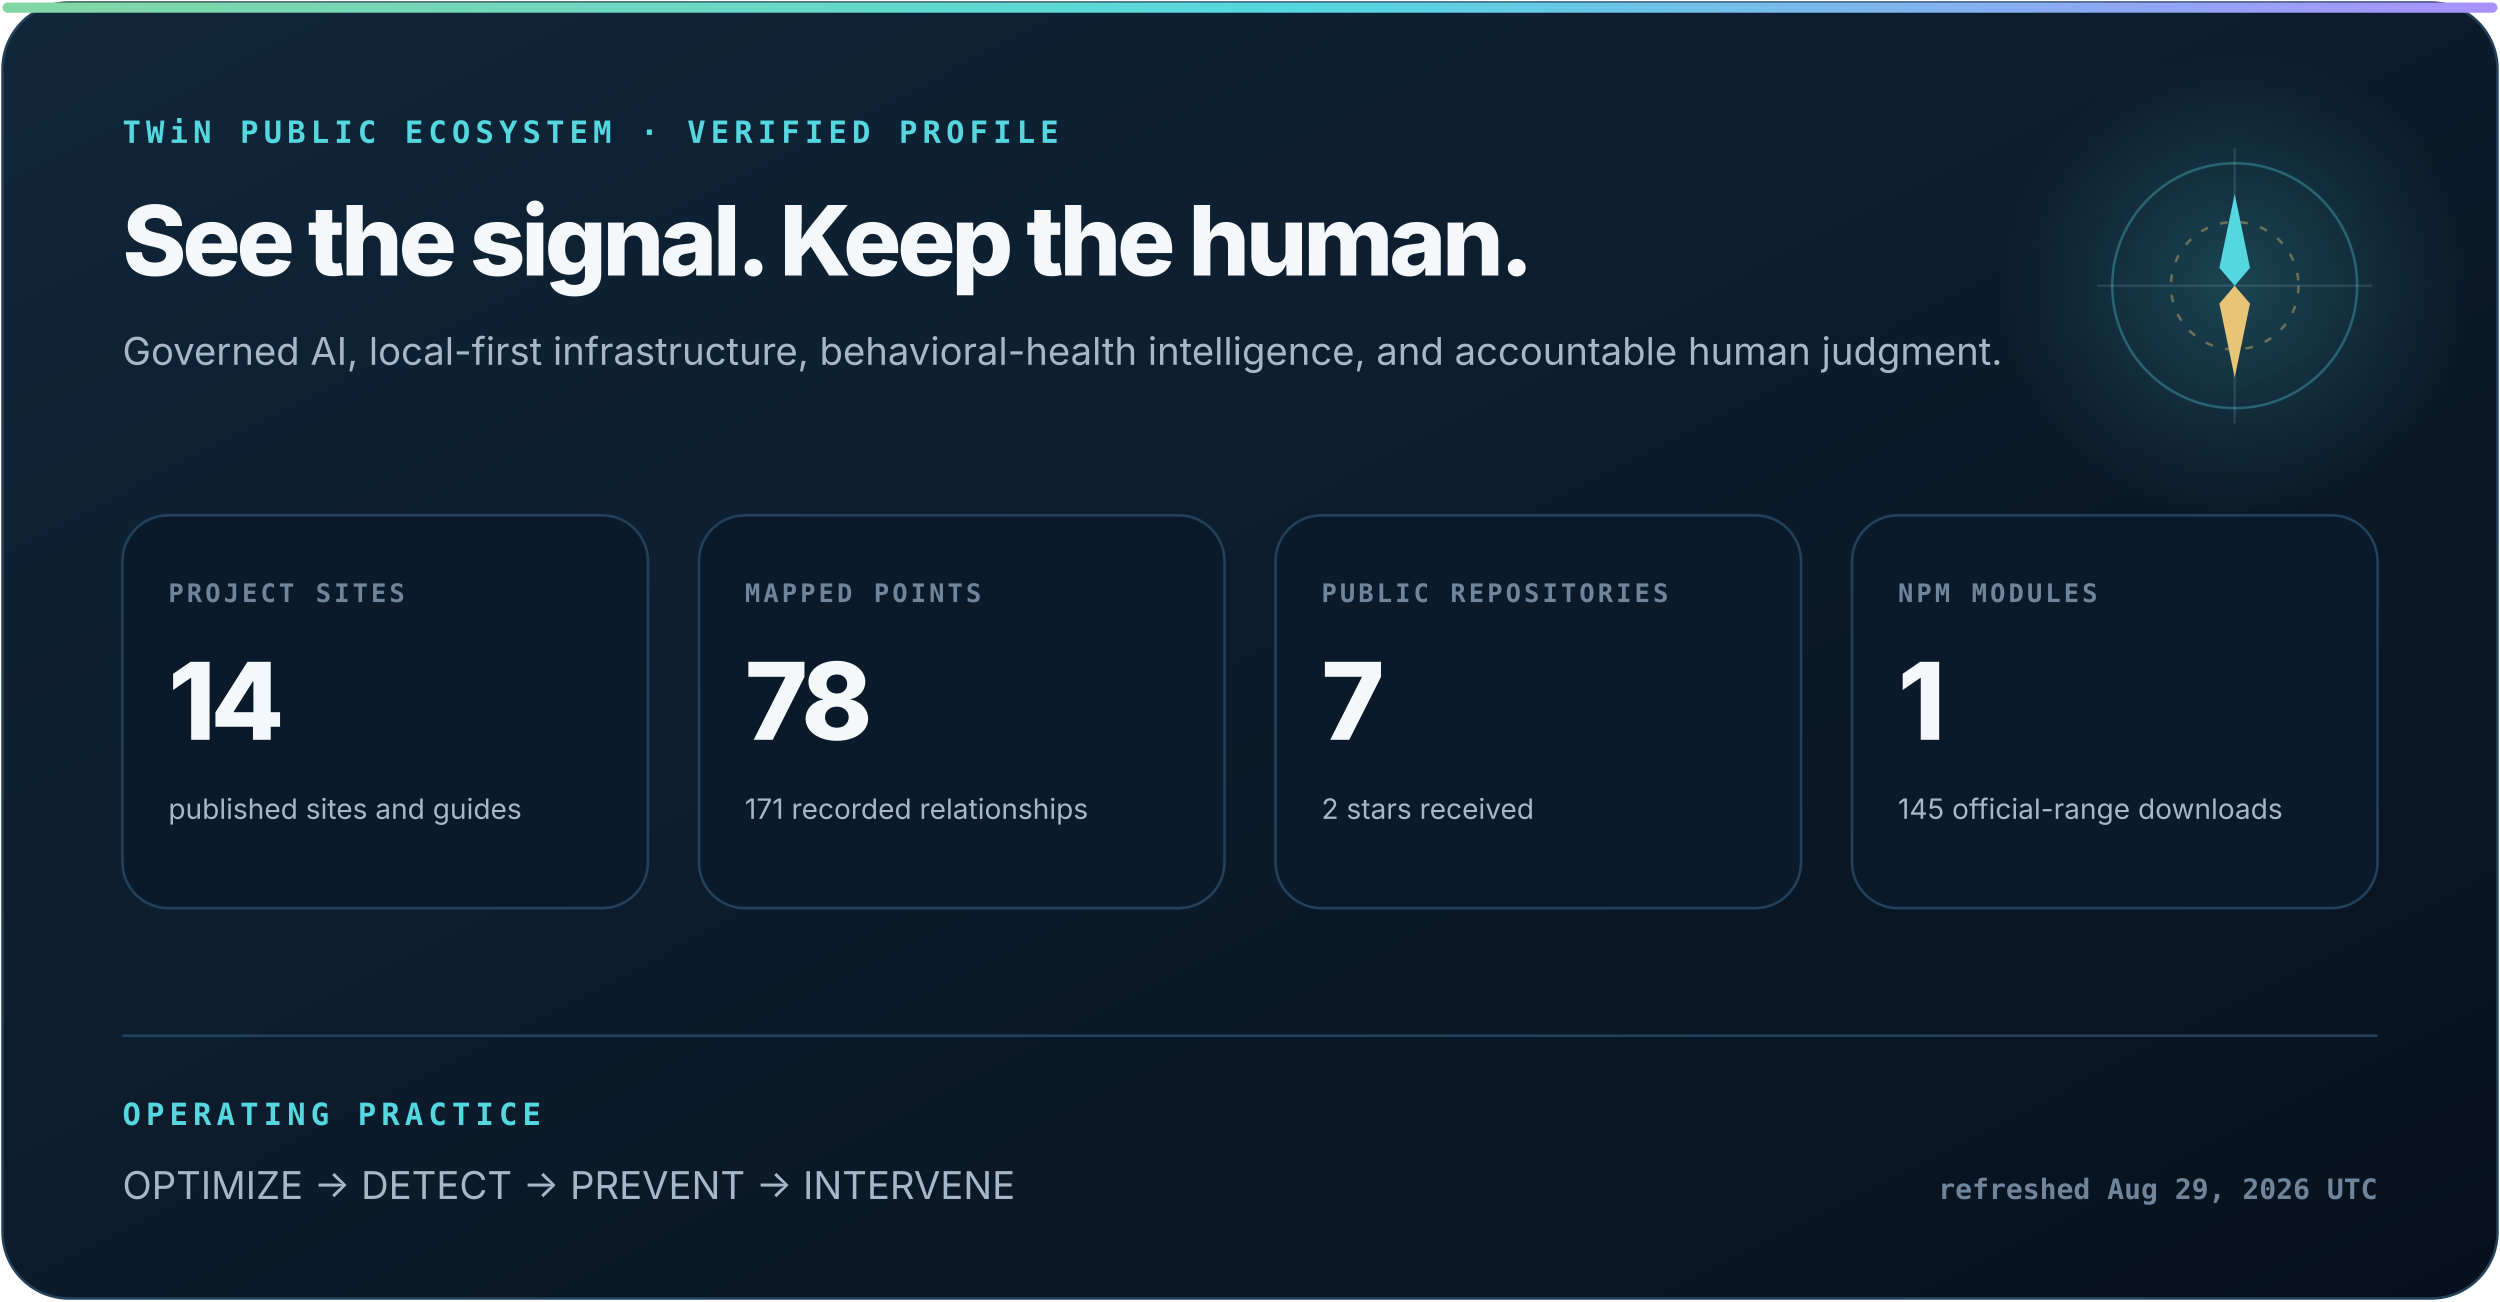
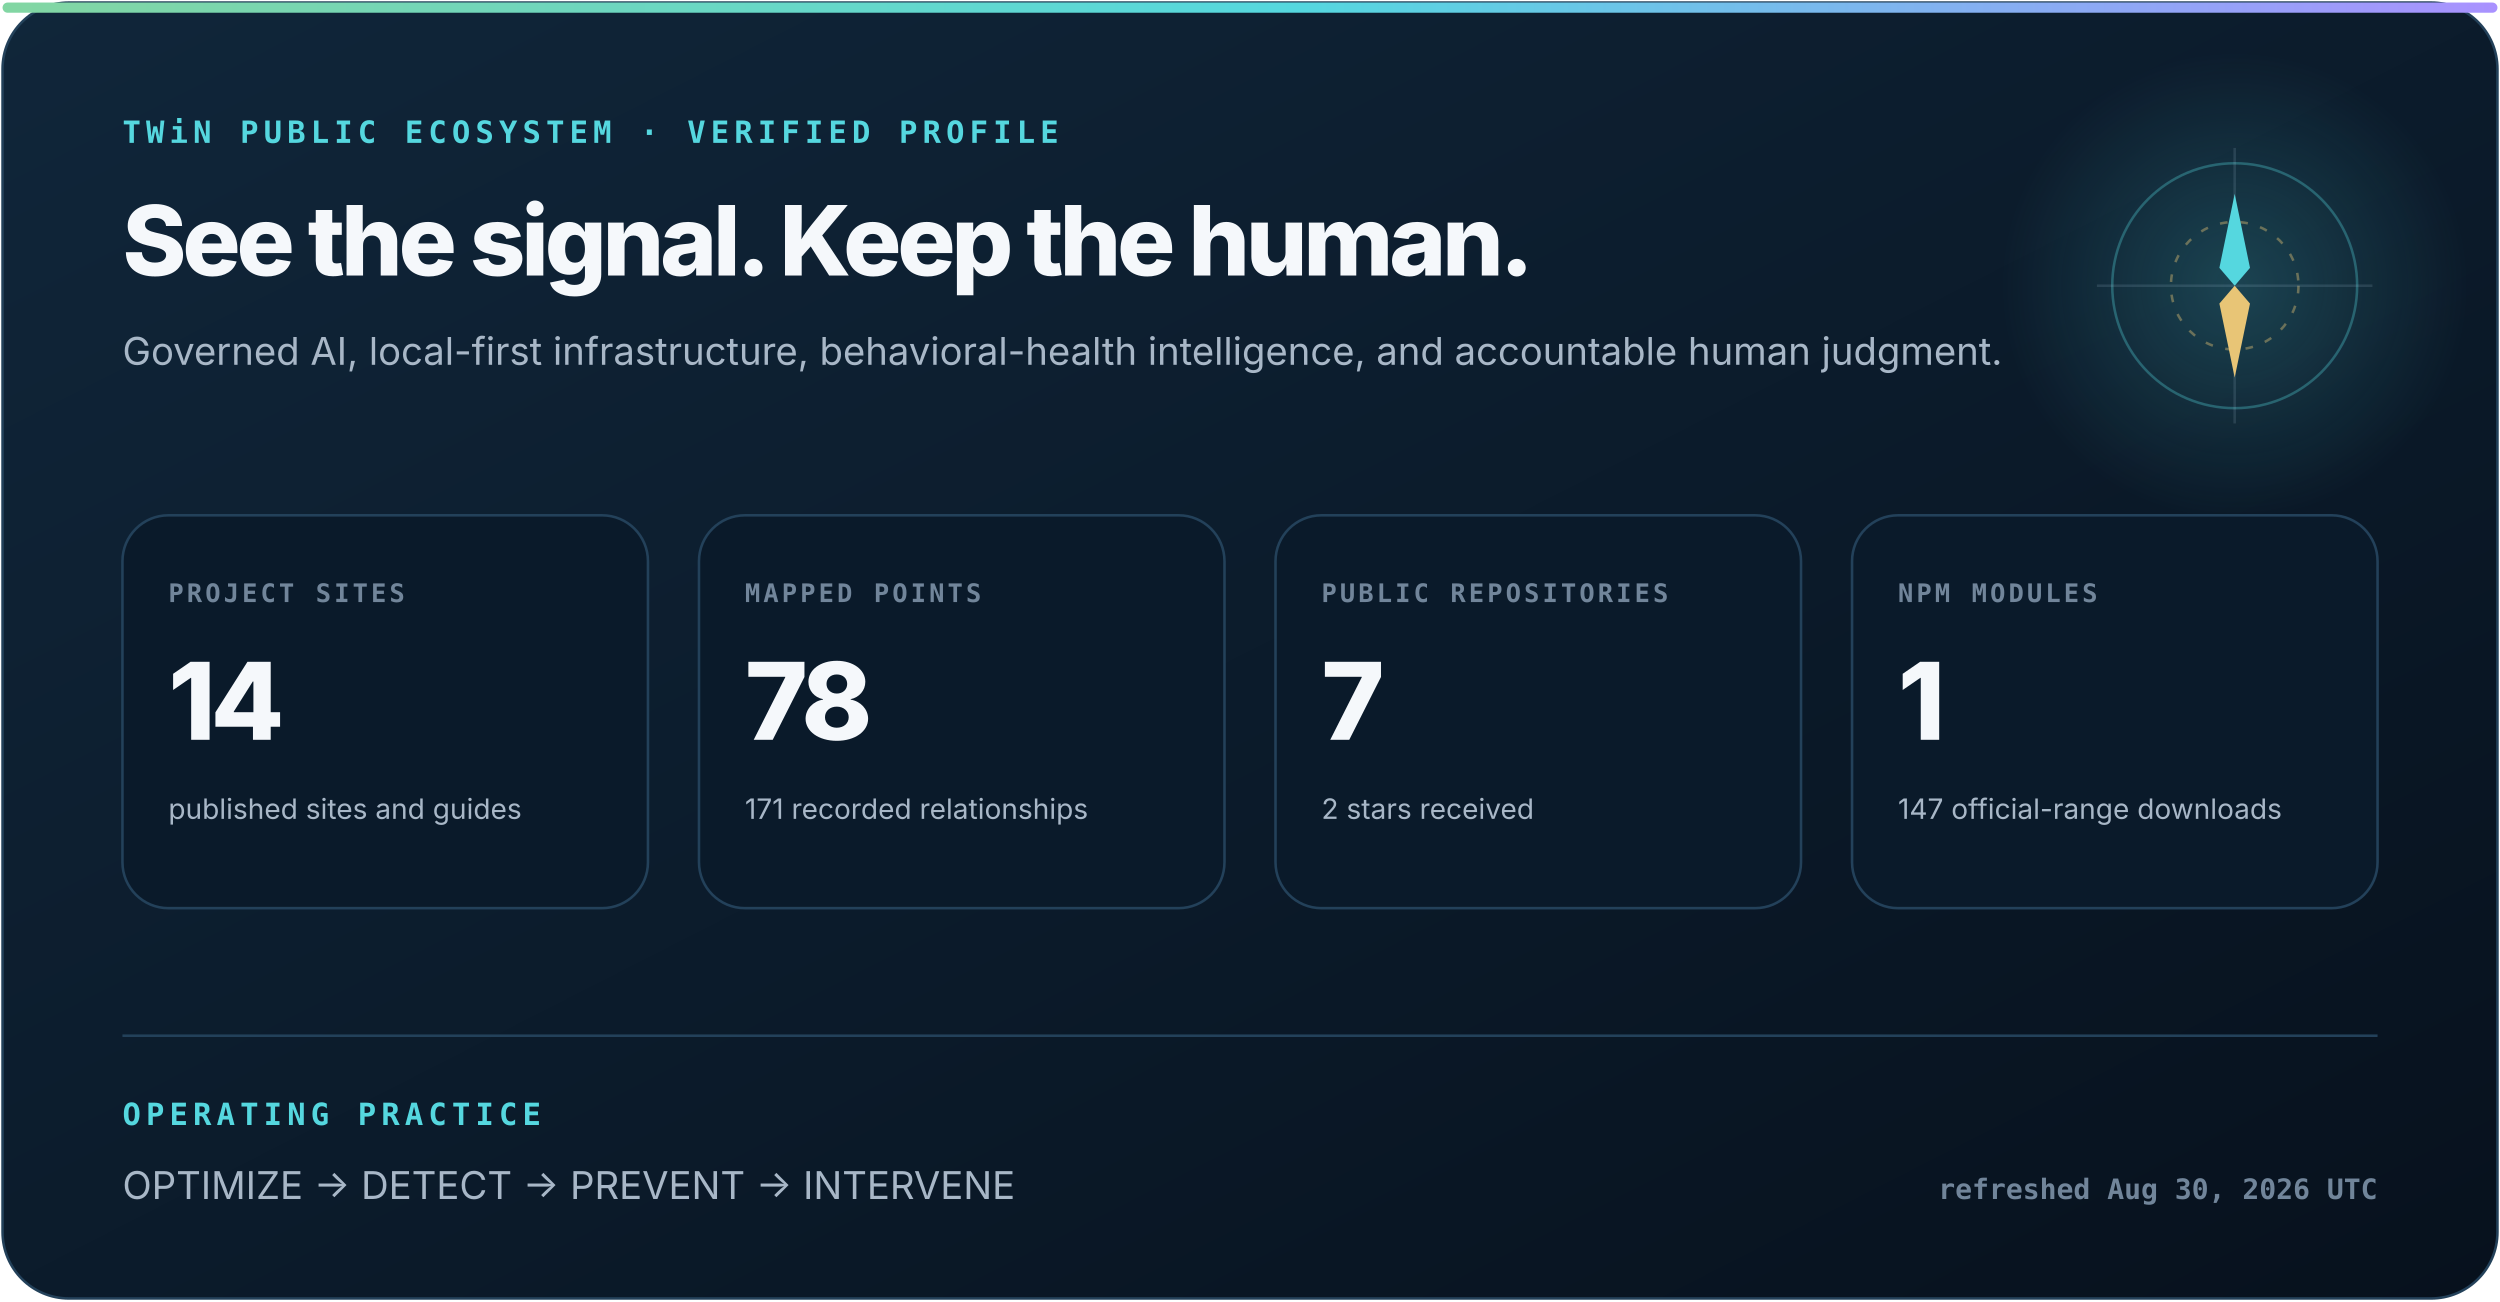
<svg xmlns="http://www.w3.org/2000/svg" width="980" height="510" viewBox="0 0 980 510" role="img" aria-labelledby="title description">
  <defs>
    <linearGradient id="surface" x1="0" y1="0" x2="1" y2="1">
      <stop stop-color="#10263a" />
      <stop offset="1" stop-color="#07111d" />
    </linearGradient>
    <linearGradient id="signal" x1="0" y1="0" x2="1" y2="0">
      <stop stop-color="#83d6a2" />
      <stop offset=".52" stop-color="#55d7df" />
      <stop offset="1" stop-color="#aa91ff" />
    </linearGradient>
    <radialGradient id="glow">
      <stop stop-color="#55d7df" stop-opacity=".22" />
      <stop offset="1" stop-color="#55d7df" stop-opacity="0" />
    </radialGradient>
  </defs>
  <style>
    text { font-family: Inter, ui-sans-serif, system-ui, -apple-system, "Segoe UI", sans-serif; fill: #f5f8fb; }
    .eyebrow { font: 800 12px ui-monospace, SFMono-Regular, Consolas, monospace; letter-spacing: 2px; fill: #55d7df; }
    .heading { font-size: 38px; font-weight: 800; letter-spacing: -1.6px; }
    .subhead { font-size: 15px; fill: #a8b7c7; }
    .label { font: 800 10px ui-monospace, SFMono-Regular, Consolas, monospace; letter-spacing: 1.2px; fill: #71859a; }
    .metric { font-size: 42px; font-weight: 820; letter-spacing: -2px; }
    .detail { font-size: 11px; fill: #a8b7c7; }
    .foot { font: 650 11px ui-monospace, SFMono-Regular, Consolas, monospace; fill: #71859a; }
  </style>
  <rect x="1" y="1" width="978" height="508" rx="26" fill="url(#surface)" stroke="#23415a" />
  <rect x="1" y="1" width="978" height="4" rx="2" fill="url(#signal)" />
  <circle cx="876" cy="112" r="92" fill="url(#glow)" />
  <circle cx="876" cy="112" r="48" fill="none" stroke="#55d7df" stroke-opacity=".32" />
  <circle cx="876" cy="112" r="25" fill="none" stroke="#e8c576" stroke-opacity=".4" stroke-dasharray="3 5" />
  <path d="M876 58V166M822 112H930" stroke="#b6d0e6" stroke-opacity=".14" />
  <path d="M876 76l6 29-6 7-6-7z" fill="#55d7df" />
  <path d="M876 148l-6-29 6-7 6 7z" fill="#e8c576" />
  <text x="48" y="56" class="eyebrow">TWiN PUBLIC ECOSYSTEM · VERIFIED PROFILE</text>
  <text x="48" y="108" class="heading">See the signal. Keep the human.</text>
  <text x="48" y="143" class="subhead">Governed AI, local-first infrastructure, behavioral-health intelligence, and accountable human judgment.</text>
  <g transform="translate(48 202)">
    <rect width="206" height="154" rx="18" fill="#0a1a2a" stroke="#23415a" />
    <text x="18" y="34" class="label">PROJECT SITES</text>
    <text x="18" y="88" class="metric">14</text>
    <text x="18" y="119" class="detail">published sites and guides</text>
  </g>
  <g transform="translate(274 202)">
    <rect width="206" height="154" rx="18" fill="#0a1a2a" stroke="#23415a" />
    <text x="18" y="34" class="label">MAPPED POINTS</text>
    <text x="18" y="88" class="metric">78</text>
    <text x="18" y="119" class="detail">171 recorded relationships</text>
  </g>
  <g transform="translate(500 202)">
    <rect width="206" height="154" rx="18" fill="#0a1a2a" stroke="#23415a" />
    <text x="18" y="34" class="label">PUBLIC REPOSITORIES</text>
    <text x="18" y="88" class="metric">7</text>
    <text x="18" y="119" class="detail">2 stars received</text>
  </g>
  <g transform="translate(726 202)">
    <rect width="206" height="154" rx="18" fill="#0a1a2a" stroke="#23415a" />
    <text x="18" y="34" class="label">NPM MODULES</text>
    <text x="18" y="88" class="metric">1</text>
-     <text x="18" y="119" class="detail">145 official-range downloads</text>
+     <text x="18" y="119" class="detail">147 official-range downloads</text>
  </g>
  <path d="M48 406H932" stroke="#23415a" />
  <text x="48" y="441" class="eyebrow">OPERATING PRACTICE</text>
  <text x="48" y="470" class="subhead">OPTIMIZE  →  DETECT  →  PREVENT  →  INTERVENE</text>
-   <text x="932" y="470" text-anchor="end" class="foot">refreshed Aug 29, 2026 UTC</text>
+   <text x="932" y="470" text-anchor="end" class="foot">refreshed Aug 30, 2026 UTC</text>
</svg>
